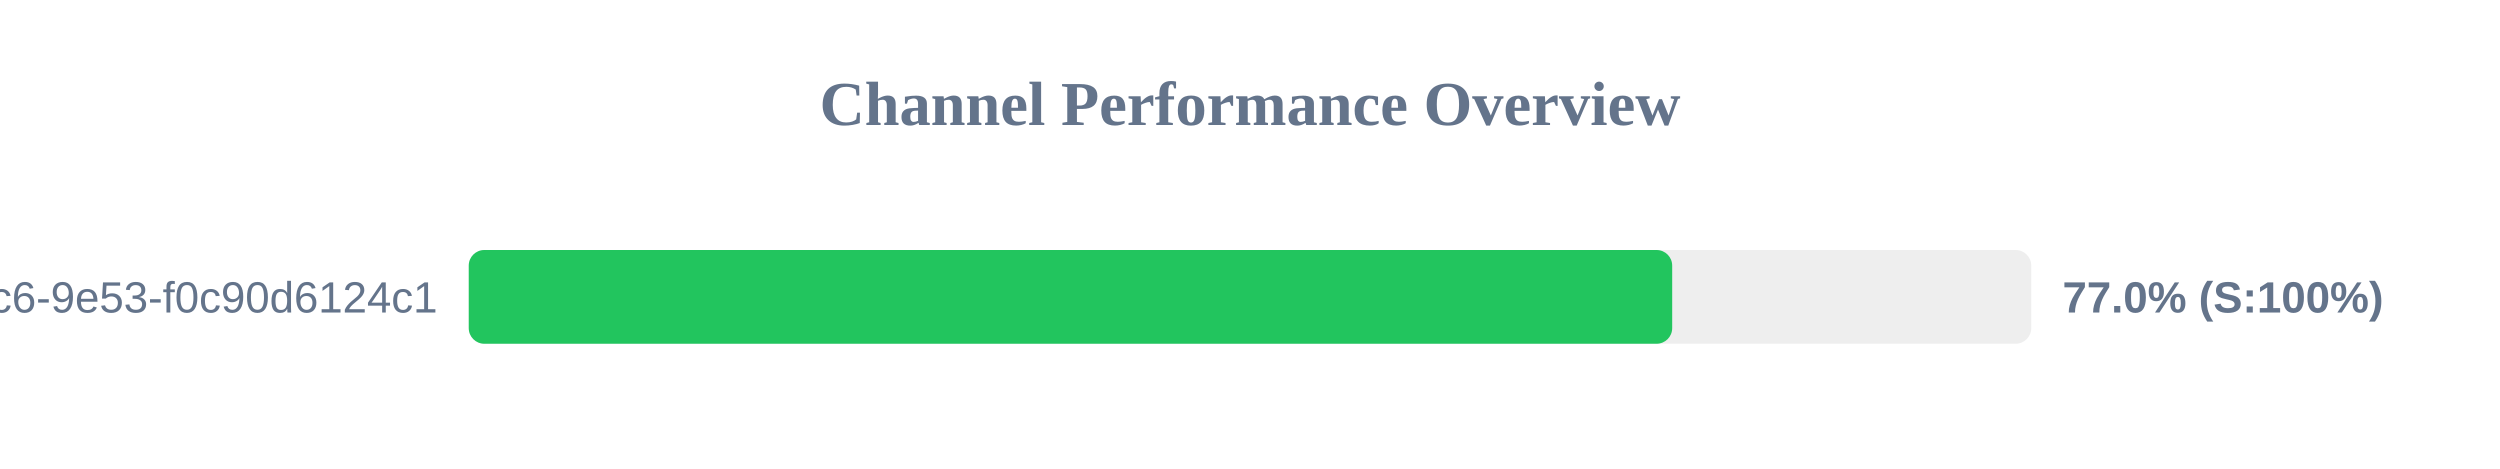
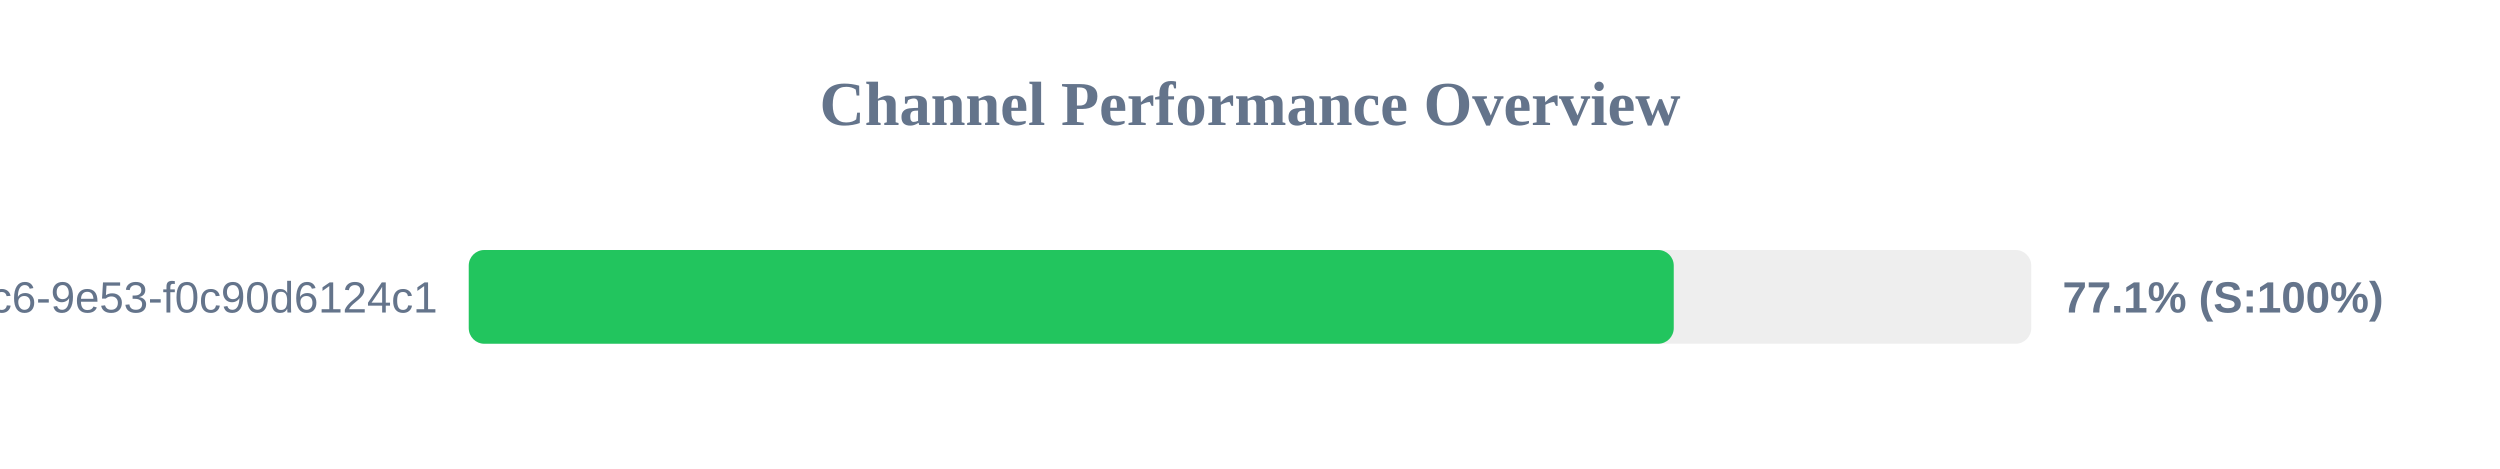
<svg xmlns="http://www.w3.org/2000/svg" width="800" height="150" version="1.1">
  <style>
        .row { font: 14px Arial; fill: #64748b; }
        .score { font: bold 14px Arial; fill: #64748b; }
    </style>
  <text x="400" y="40" text-anchor="middle" font-size="20px" font-weight="bold" fill="#64748b">Channel Performance Overview</text>
  <rect x="150" y="80" width="500" height="30" fill="#eee" rx="5" />
-   <rect x="150" y="80" width="385.1" height="30" fill="#22c55e" rx="5" />
+   <rect x="150" y="80" width="385.6" height="30" fill="#22c55e" rx="5" />
  <text x="140" y="100" text-anchor="end" class="row">?uuid=4685eb2a-5ddb-4dc6-9e53-f0c90d6124c1</text>
-   <text x="660" y="100" text-anchor="start" class="score">77.0% (S:100%)</text>
+   <text x="660" y="100" text-anchor="start" class="score">77.1% (S:100%)</text>
</svg>
